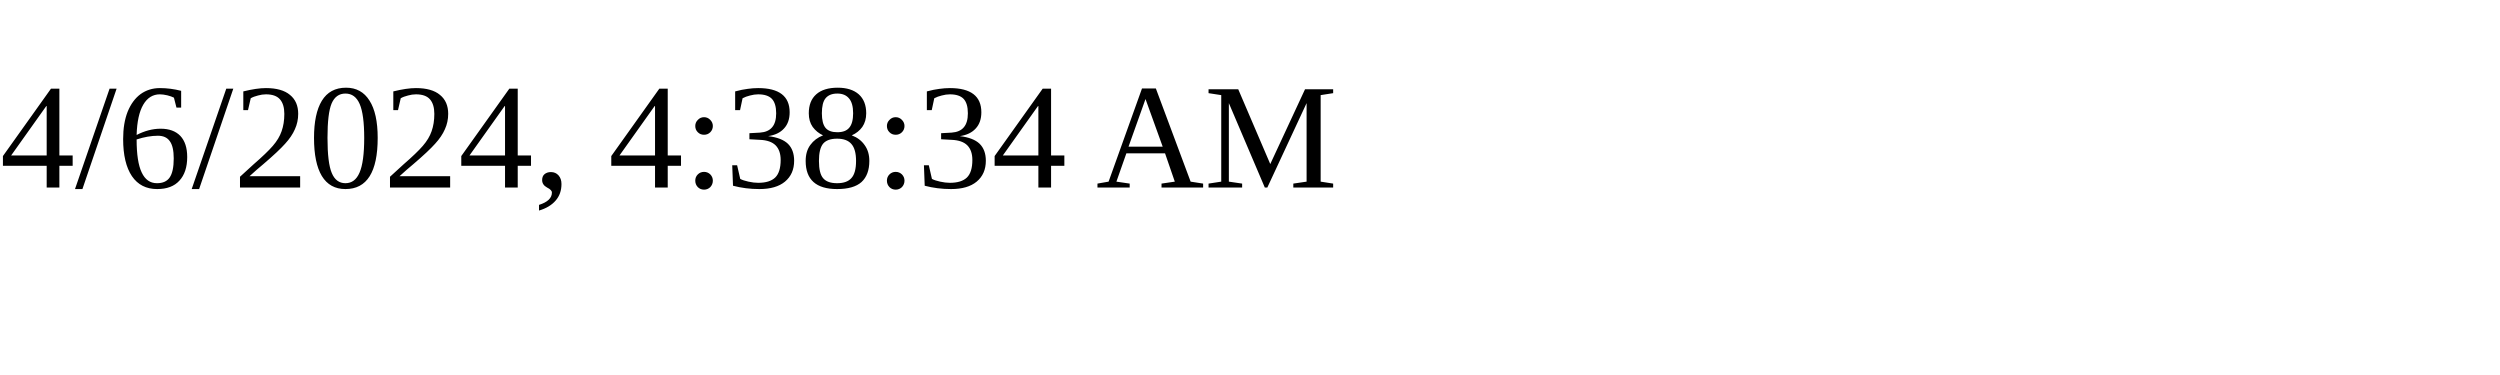
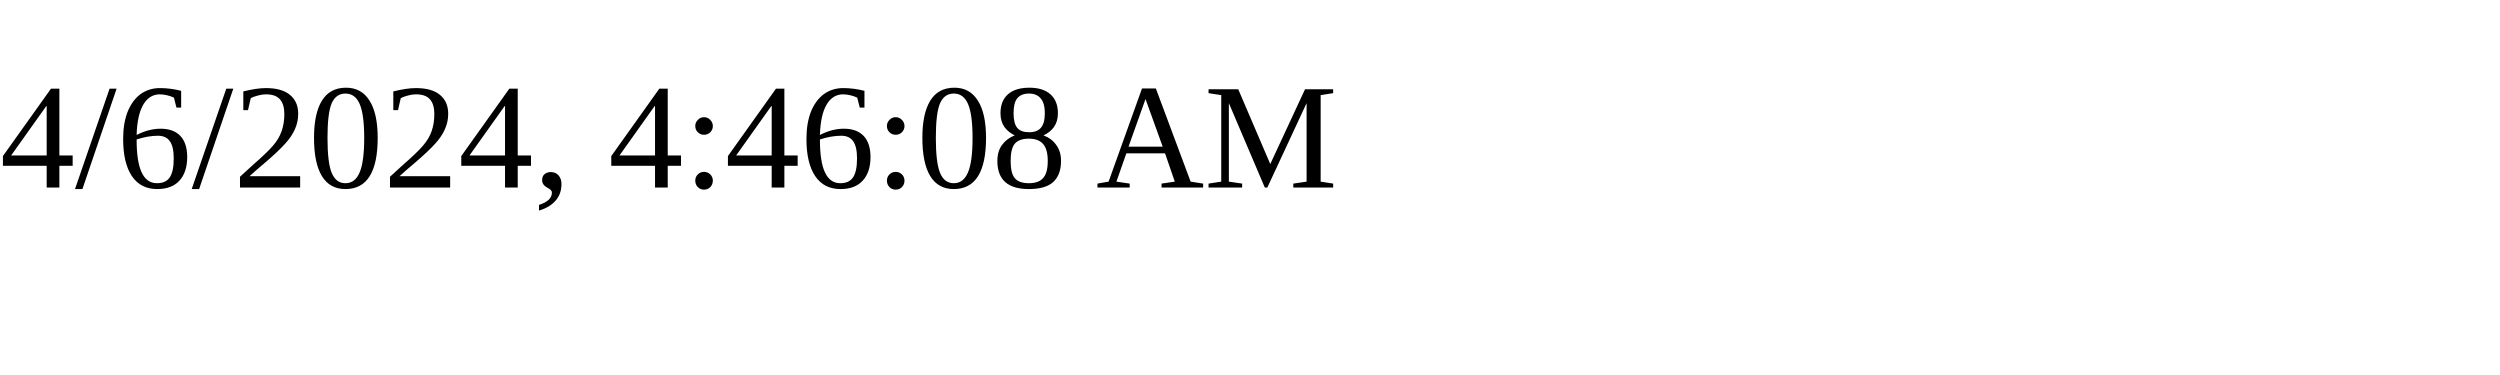
<svg xmlns="http://www.w3.org/2000/svg" height="30" width="200">
-   <text x="0" y="15">4/6/2024, 4:38:34 AM</text>
+   <text x="0" y="15">4/6/2024, 4:46:08 AM</text>
</svg>
